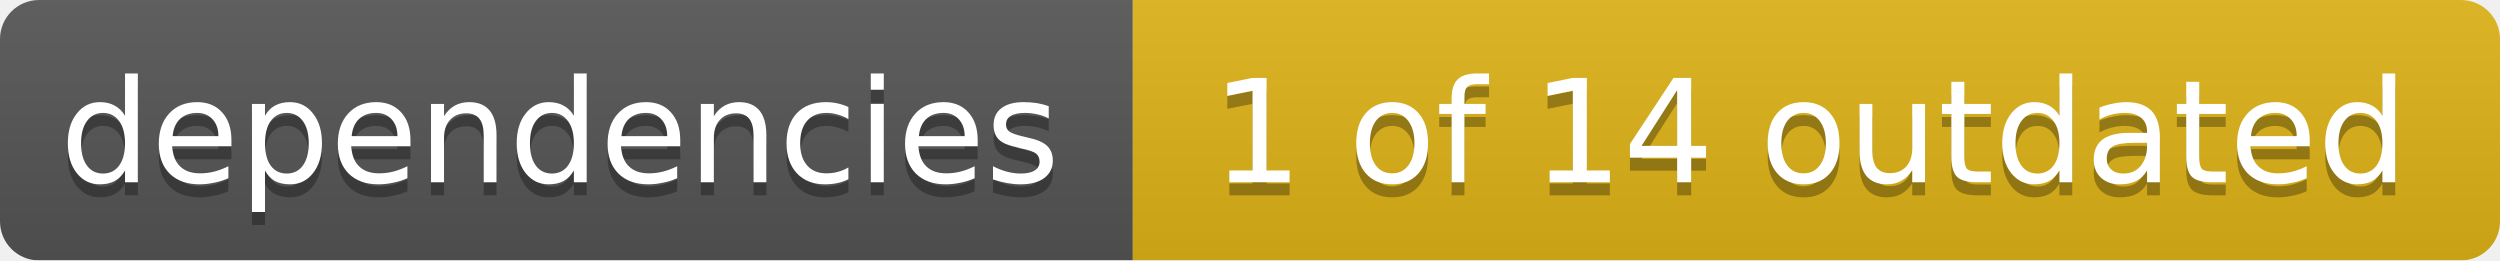
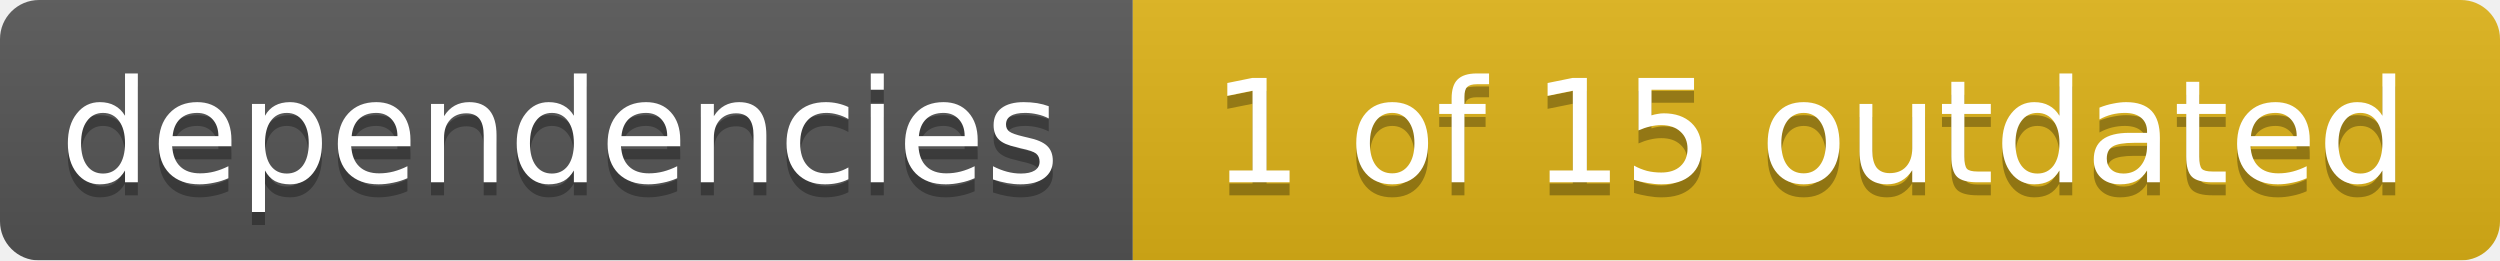
<svg xmlns="http://www.w3.org/2000/svg" width="192" height="20">
  <linearGradient id="smooth" x2="0" y2="100%">
    <stop offset="0" stop-color="#bbb" stop-opacity=".1" />
    <stop offset="1" stop-opacity=".1" />
  </linearGradient>
  <mask id="round">
    <rect width="192" height="20" rx="3" fill="#fff" />
  </mask>
  <g mask="url(#round)">
    <rect width="87" height="20" fill="#555" />
    <rect x="87" width="105" height="20" fill="#dfb317" />
    <rect width="192" height="20" fill="url(#smooth)" />
  </g>
  <g fill="#fff" text-anchor="middle" font-family="DejaVu Sans,Verdana,Geneva,sans-serif" font-size="11">
    <text x="43" y="15" fill="#010101" fill-opacity=".3">dependencies</text>
    <text x="43" y="14">dependencies</text>
-     <text x="139" y="15" fill="#010101" fill-opacity=".3">1 of 14 outdated</text>
-     <text x="139" y="14">1 of 14 outdated</text>
+     <text x="139" y="15" fill="#010101" fill-opacity=".3">1 of 15 outdated</text>
+     <text x="139" y="14">1 of 15 outdated</text>
  </g>
</svg>
